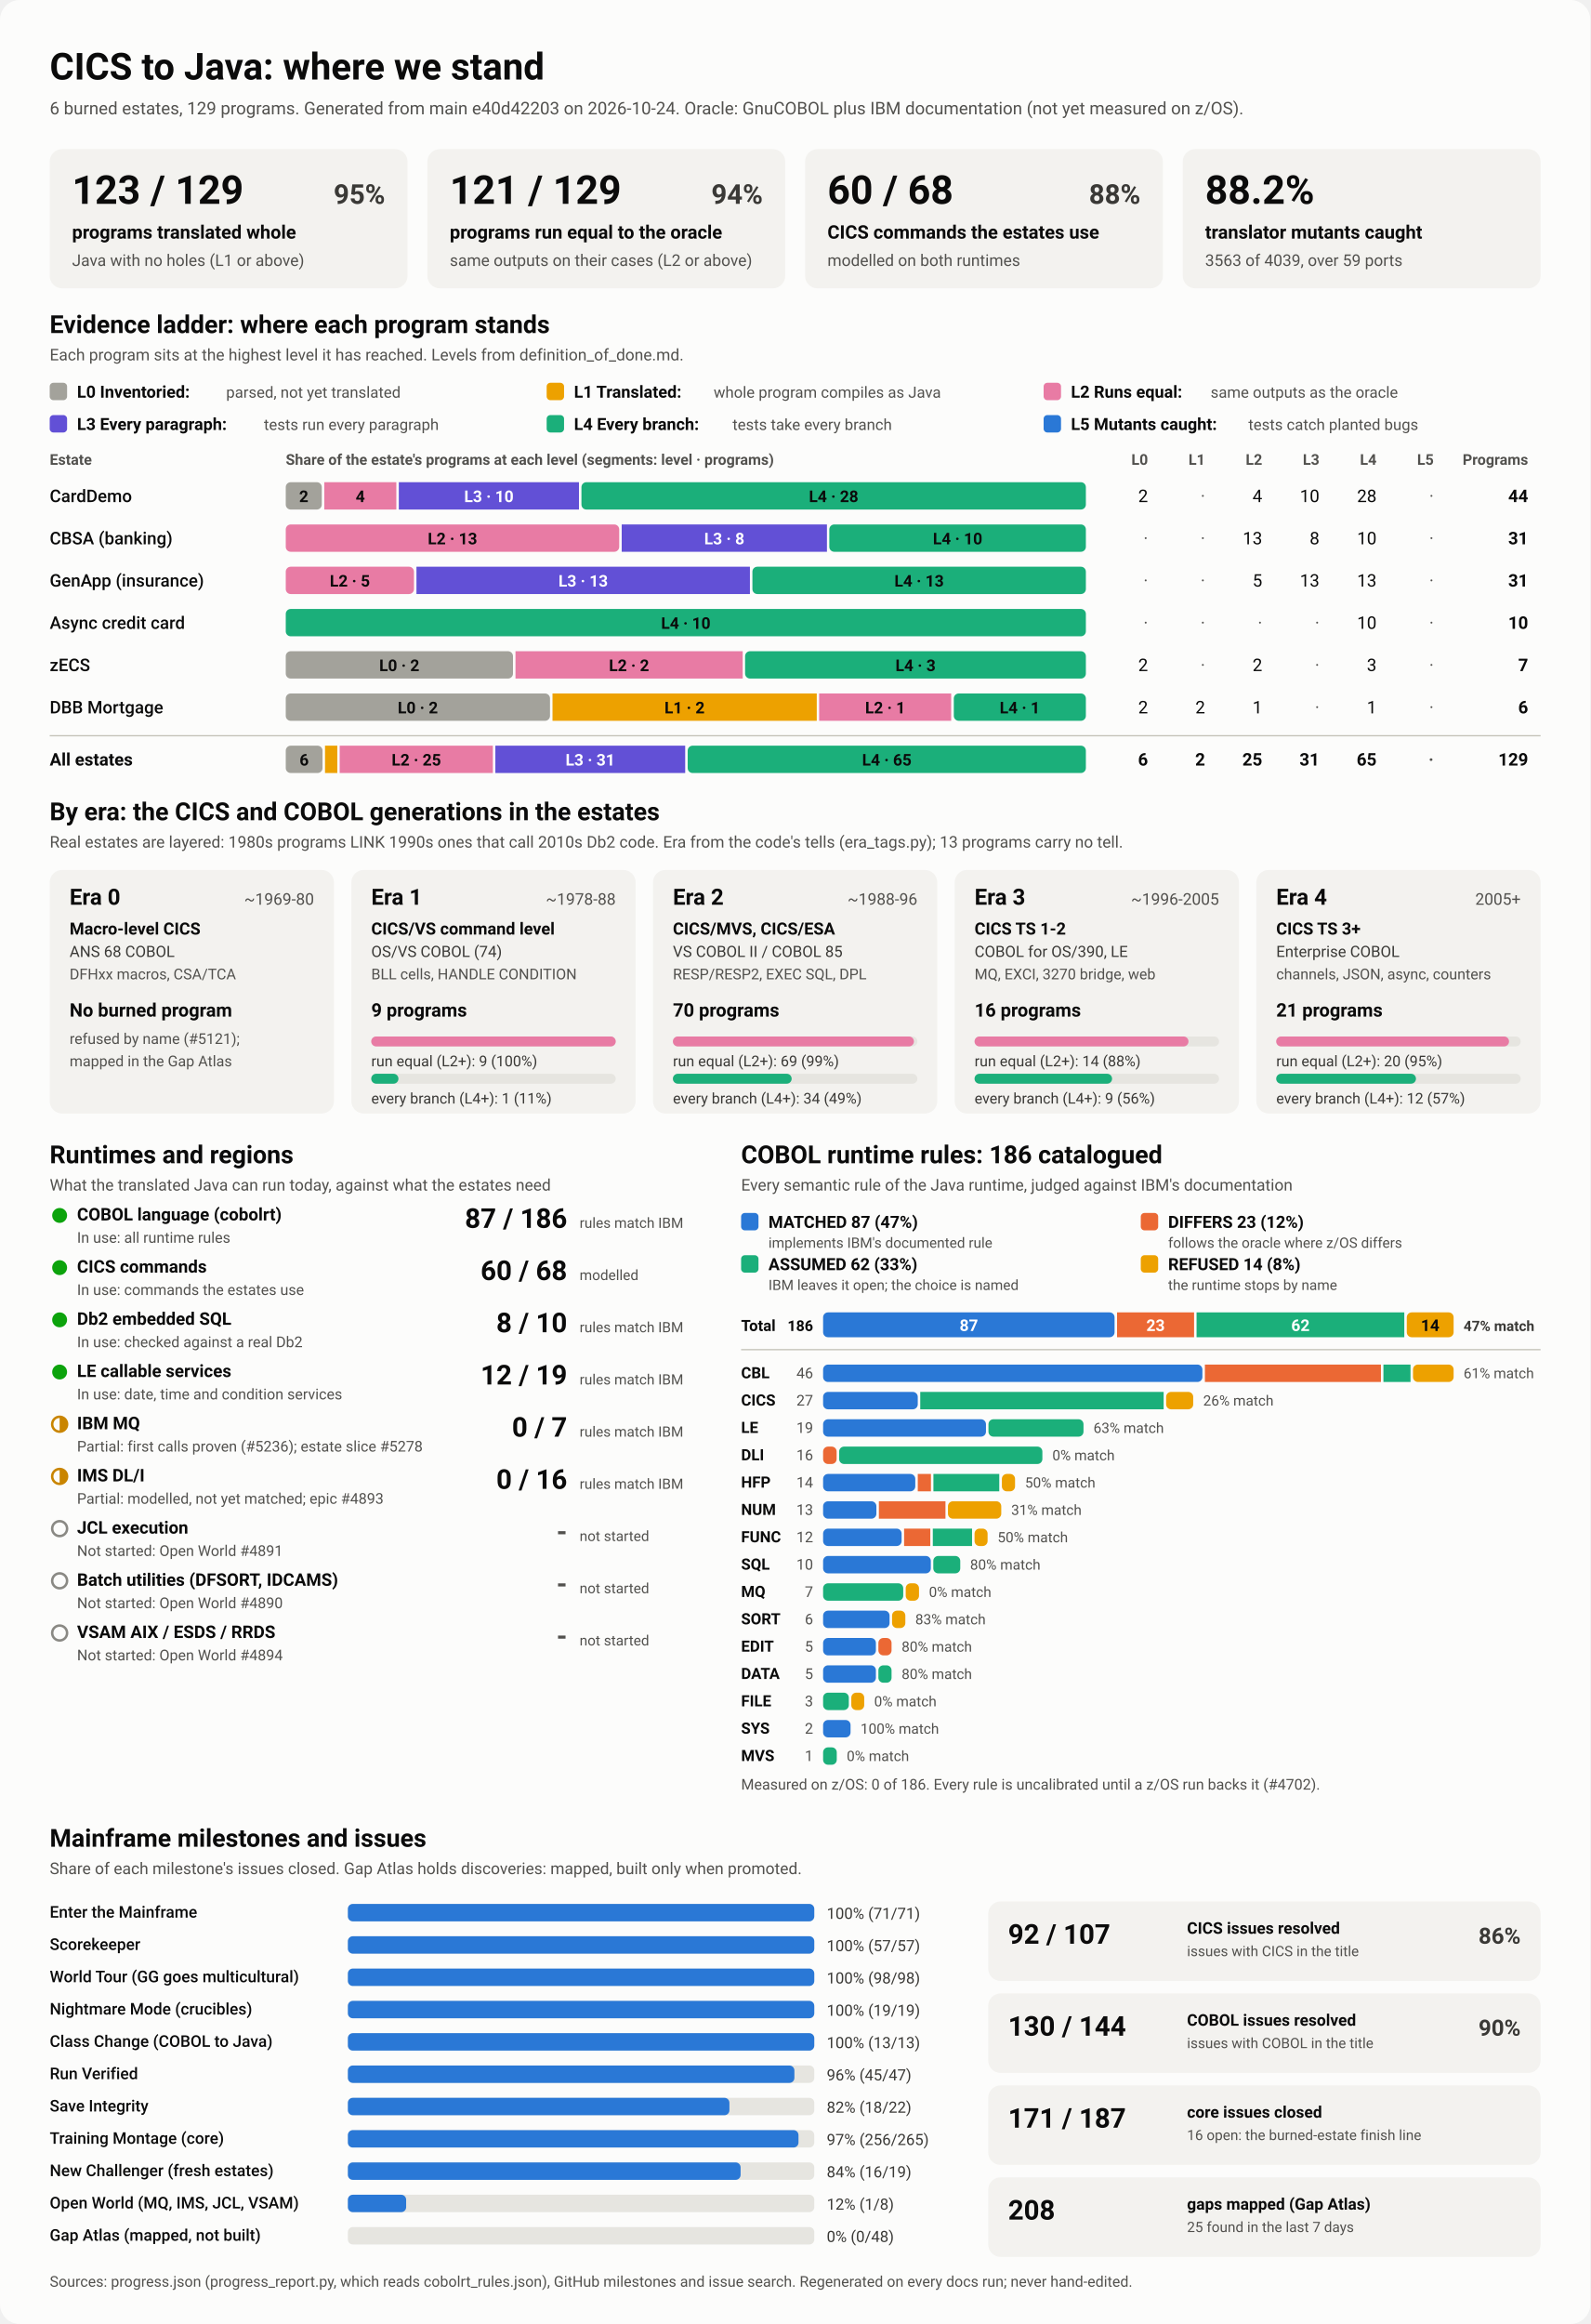
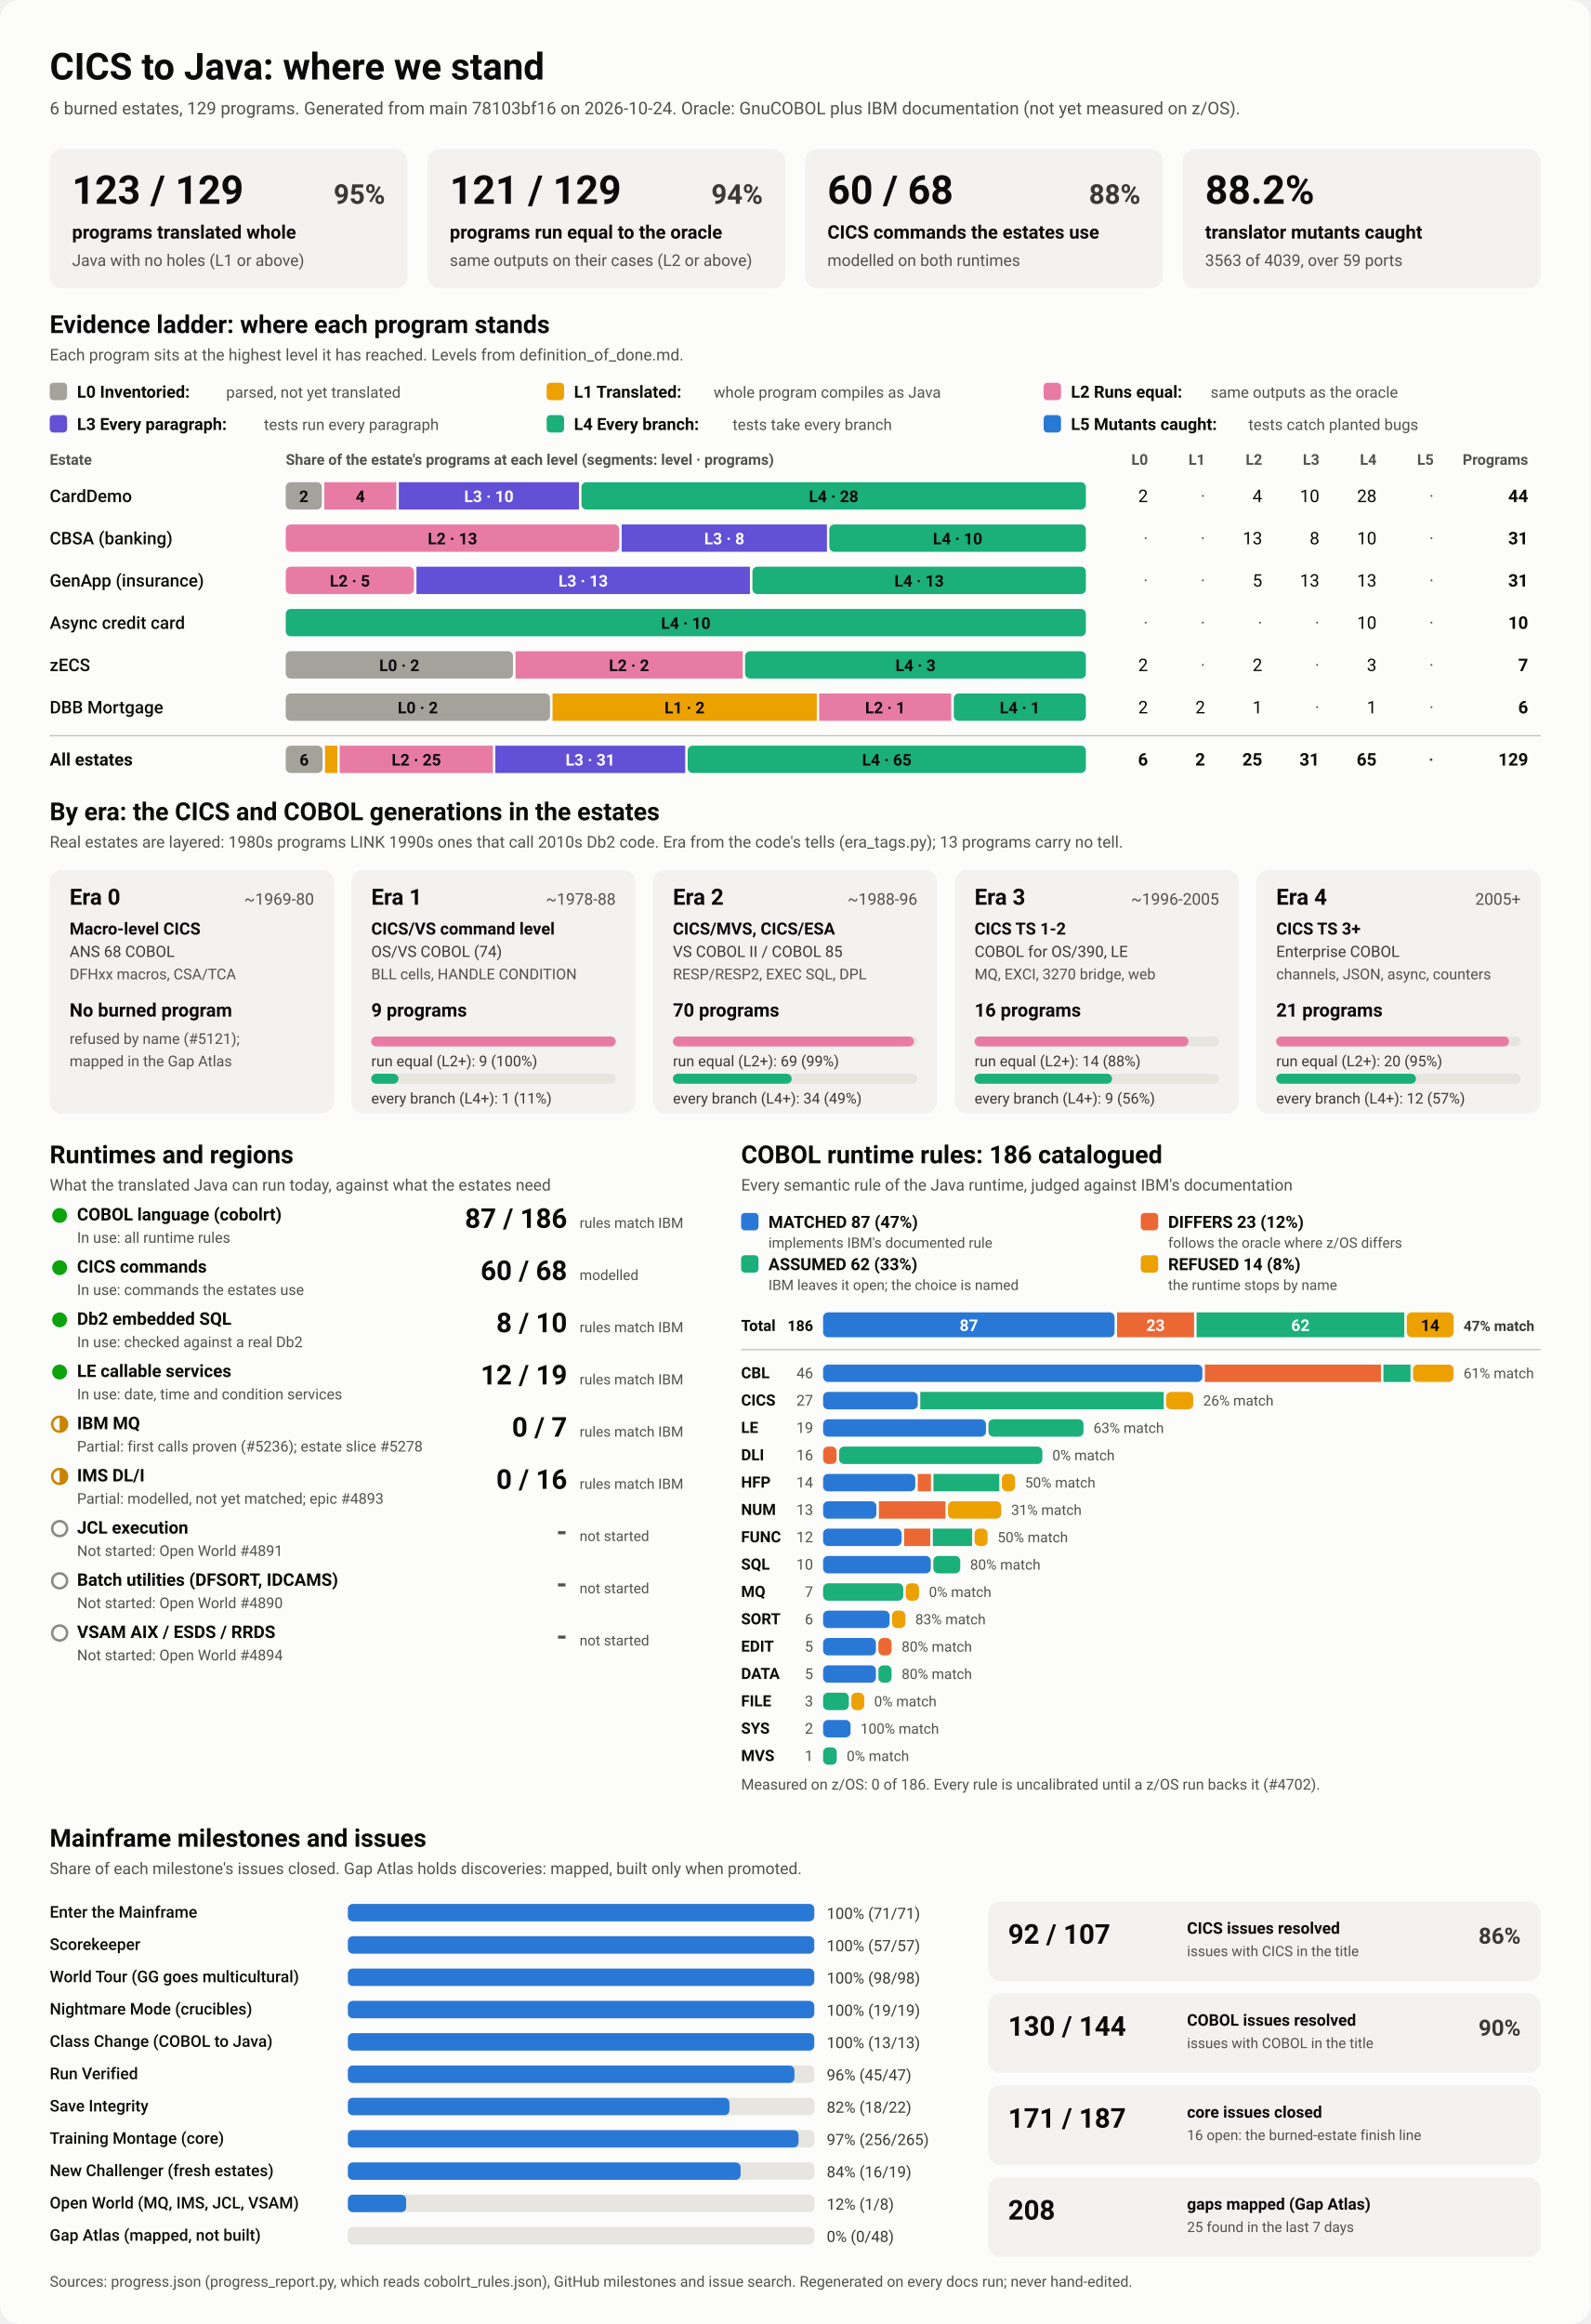
<svg xmlns="http://www.w3.org/2000/svg" viewBox="0 0 1280 1870" width="1280" height="1870" role="img" aria-labelledby="ttl">
  <style>
    svg { font-family: system-ui, -apple-system, 'Segoe UI', Roboto, Helvetica, Arial, sans-serif; }
    .bg { fill: #fcfcfb; }
    .card { fill: #f3f2ef; }
    .track { fill: #e6e5e0; }
    .rule { stroke: #c3c2b7; stroke-width: 1; }
    .t1 { fill: #0b0b0b; } .t2 { fill: #3a3936; } .t3 { fill: #52514e; }
    .on-dark { fill: #ffffff; } .on-light { fill: #0b0b0b; }
    .lv0 { fill: #a3a29b; } .lv1 { fill: #eda100; } .lv2 { fill: #e87ba4; } .lv3 { fill: #6250d6; } .lv4 { fill: #1baf7a; } .lv5 { fill: #2a78d6; } 
    .s0 { fill: #2a78d6; } .s1 { fill: #eb6834; } .s2 { fill: #1baf7a; } .s3 { fill: #eda100; } 
    .prog { fill: #2a78d6; }
    .st-good { fill: #0ca30c; } .st-warn { fill: none; stroke: #c98500; stroke-width: 2; }
    .st-warn-fill { fill: #c98500; } .st-none { fill: none; stroke: #8a8984; stroke-width: 2; }
    @media (prefers-color-scheme: dark) {
      .bg { fill: #1a1a19; } .card { fill: #242422; } .track { fill: #383835; } .rule { stroke: #52514e; }
      .t1 { fill: #f0efec; } .t2 { fill: #dddcd6; } .t3 { fill: #c3c2b7; }
      .on-light { fill: #0b0b0b; } .prog { fill: #3987e5; }
      .lv0 { fill: #6b6a64; } .lv1 { fill: #c98500; } .lv2 { fill: #d55181; } .lv3 { fill: #9085e9; } .lv4 { fill: #199e70; } .lv5 { fill: #3987e5; } 
      .s0 { fill: #3987e5; } .s1 { fill: #d95926; } .s2 { fill: #199e70; } .s3 { fill: #c98500; } 
    }
  </style>
  <rect class="bg" width="1280" height="1870" rx="16" />
  <text x="40.0" y="64.0" class="t1" font-size="30" font-weight="700" text-anchor="start">CICS to Java: where we stand</text>
-   <text x="40.0" y="92.0" class="t3" font-size="14" font-weight="400" text-anchor="start">6 burned estates, 129 programs. Generated from main e40d42203 on 2026-10-24. Oracle: GnuCOBOL plus IBM documentation (not yet measured on z/OS).</text>
+   <text x="40.0" y="92.0" class="t3" font-size="14" font-weight="400" text-anchor="start">6 burned estates, 129 programs. Generated from main 78103bf16 on 2026-10-24. Oracle: GnuCOBOL plus IBM documentation (not yet measured on z/OS).</text>
  <rect x="40.0" y="120.0" width="288.0" height="112.0" rx="10" class="card" />
  <text x="58.0" y="164.0" class="t1" font-size="32" font-weight="700" text-anchor="start">123 / 129</text>
  <text x="310.0" y="164.0" class="t2" font-size="22" font-weight="600" text-anchor="end">95%</text>
  <text x="58.0" y="192.0" class="t1" font-size="15" font-weight="600" text-anchor="start">programs translated whole</text>
  <text x="58.0" y="214.0" class="t3" font-size="13" font-weight="400" text-anchor="start">Java with no holes (L1 or above)</text>
  <rect x="344.0" y="120.0" width="288.0" height="112.0" rx="10" class="card" />
  <text x="362.0" y="164.0" class="t1" font-size="32" font-weight="700" text-anchor="start">121 / 129</text>
  <text x="614.0" y="164.0" class="t2" font-size="22" font-weight="600" text-anchor="end">94%</text>
  <text x="362.0" y="192.0" class="t1" font-size="15" font-weight="600" text-anchor="start">programs run equal to the oracle</text>
  <text x="362.0" y="214.0" class="t3" font-size="13" font-weight="400" text-anchor="start">same outputs on their cases (L2 or above)</text>
  <rect x="648.0" y="120.0" width="288.0" height="112.0" rx="10" class="card" />
  <text x="666.0" y="164.0" class="t1" font-size="32" font-weight="700" text-anchor="start">60 / 68</text>
  <text x="918.0" y="164.0" class="t2" font-size="22" font-weight="600" text-anchor="end">88%</text>
  <text x="666.0" y="192.0" class="t1" font-size="15" font-weight="600" text-anchor="start">CICS commands the estates use</text>
  <text x="666.0" y="214.0" class="t3" font-size="13" font-weight="400" text-anchor="start">modelled on both runtimes</text>
  <rect x="952.0" y="120.0" width="288.0" height="112.0" rx="10" class="card" />
  <text x="970.0" y="164.0" class="t1" font-size="32" font-weight="700" text-anchor="start">88.2%</text>
  <text x="970.0" y="192.0" class="t1" font-size="15" font-weight="600" text-anchor="start">translator mutants caught</text>
  <text x="970.0" y="214.0" class="t3" font-size="13" font-weight="400" text-anchor="start">3563 of 4039, over 59 ports</text>
  <text x="40.0" y="268.0" class="t1" font-size="20" font-weight="700" text-anchor="start">Evidence ladder: where each program stands</text>
  <text x="40.0" y="290.0" class="t3" font-size="13" font-weight="400" text-anchor="start">Each program sits at the highest level it has reached. Levels from definition_of_done.md.</text>
  <rect x="40.0" y="308.0" width="14.0" height="14.0" rx="3" class="lv0" />
  <text x="62.0" y="320.0" class="t1" font-size="13.5" font-weight="600" text-anchor="start">L0 Inventoried:</text>
  <text x="182.0" y="320.0" class="t3" font-size="12.5" font-weight="400" text-anchor="start">parsed, not yet translated</text>
  <rect x="440.0" y="308.0" width="14.0" height="14.0" rx="3" class="lv1" />
  <text x="462.0" y="320.0" class="t1" font-size="13.5" font-weight="600" text-anchor="start">L1 Translated:</text>
  <text x="574.4" y="320.0" class="t3" font-size="12.5" font-weight="400" text-anchor="start">whole program compiles as Java</text>
  <rect x="840.0" y="308.0" width="14.0" height="14.0" rx="3" class="lv2" />
  <text x="862.0" y="320.0" class="t1" font-size="13.5" font-weight="600" text-anchor="start">L2 Runs equal:</text>
  <text x="974.4" y="320.0" class="t3" font-size="12.5" font-weight="400" text-anchor="start">same outputs as the oracle</text>
  <rect x="40.0" y="334.0" width="14.0" height="14.0" rx="3" class="lv3" />
  <text x="62.0" y="346.0" class="t1" font-size="13.5" font-weight="600" text-anchor="start">L3 Every paragraph:</text>
  <text x="212.4" y="346.0" class="t3" font-size="12.5" font-weight="400" text-anchor="start">tests run every paragraph</text>
  <rect x="440.0" y="334.0" width="14.0" height="14.0" rx="3" class="lv4" />
  <text x="462.0" y="346.0" class="t1" font-size="13.5" font-weight="600" text-anchor="start">L4 Every branch:</text>
  <text x="589.6" y="346.0" class="t3" font-size="12.5" font-weight="400" text-anchor="start">tests take every branch</text>
  <rect x="840.0" y="334.0" width="14.0" height="14.0" rx="3" class="lv5" />
  <text x="862.0" y="346.0" class="t1" font-size="13.5" font-weight="600" text-anchor="start">L5 Mutants caught:</text>
  <text x="1004.8" y="346.0" class="t3" font-size="12.5" font-weight="400" text-anchor="start">tests catch planted bugs</text>
  <text x="40.0" y="374.0" class="t3" font-size="12" font-weight="600" text-anchor="start">Estate</text>
  <text x="230.0" y="374.0" class="t3" font-size="12" font-weight="600" text-anchor="start">Share of the estate's programs at each level (segments: level · programs)</text>
  <text x="924.0" y="374.0" class="t3" font-size="12" font-weight="600" text-anchor="end">L0</text>
  <text x="970.0" y="374.0" class="t3" font-size="12" font-weight="600" text-anchor="end">L1</text>
  <text x="1016.0" y="374.0" class="t3" font-size="12" font-weight="600" text-anchor="end">L2</text>
  <text x="1062.0" y="374.0" class="t3" font-size="12" font-weight="600" text-anchor="end">L3</text>
  <text x="1108.0" y="374.0" class="t3" font-size="12" font-weight="600" text-anchor="end">L4</text>
  <text x="1154.0" y="374.0" class="t3" font-size="12" font-weight="600" text-anchor="end">L5</text>
  <text x="1230.0" y="374.0" class="t3" font-size="12" font-weight="600" text-anchor="end">Programs</text>
  <text x="40.0" y="404.0" class="t1" font-size="14" font-weight="500" text-anchor="start">CardDemo</text>
  <rect x="230.0" y="388.0" width="29.0" height="22.0" rx="4" class="lv0" />
  <text x="244.5" y="404.0" class="on-light" font-size="13" font-weight="600" text-anchor="middle">2</text>
  <rect x="261.0" y="388.0" width="58.0" height="22.0" rx="0" class="lv2" />
  <text x="290.0" y="404.0" class="on-light" font-size="13" font-weight="600" text-anchor="middle">4</text>
  <rect x="321.0" y="388.0" width="145.0" height="22.0" rx="0" class="lv3" />
  <text x="393.5" y="404.0" class="on-dark" font-size="13" font-weight="600" text-anchor="middle">L3 · 10</text>
  <rect x="468.0" y="388.0" width="406.0" height="22.0" rx="4" class="lv4" />
  <text x="671.0" y="404.0" class="on-light" font-size="13" font-weight="600" text-anchor="middle">L4 · 28</text>
  <text x="924.0" y="404.0" class="t1" font-size="14" font-weight="400" text-anchor="end">2</text>
  <text x="970.0" y="404.0" class="t3" font-size="14" font-weight="400" text-anchor="end">·</text>
  <text x="1016.0" y="404.0" class="t1" font-size="14" font-weight="400" text-anchor="end">4</text>
  <text x="1062.0" y="404.0" class="t1" font-size="14" font-weight="400" text-anchor="end">10</text>
  <text x="1108.0" y="404.0" class="t1" font-size="14" font-weight="400" text-anchor="end">28</text>
  <text x="1154.0" y="404.0" class="t3" font-size="14" font-weight="400" text-anchor="end">·</text>
  <text x="1230.0" y="404.0" class="t1" font-size="14" font-weight="700" text-anchor="end">44</text>
  <text x="40.0" y="438.0" class="t1" font-size="14" font-weight="500" text-anchor="start">CBSA (banking)</text>
  <rect x="230.0" y="422.0" width="268.4" height="22.0" rx="4" class="lv2" />
  <text x="364.2" y="438.0" class="on-light" font-size="13" font-weight="600" text-anchor="middle">L2 · 13</text>
  <rect x="500.4" y="422.0" width="165.2" height="22.0" rx="0" class="lv3" />
  <text x="583.0" y="438.0" class="on-dark" font-size="13" font-weight="600" text-anchor="middle">L3 · 8</text>
  <rect x="667.5" y="422.0" width="206.5" height="22.0" rx="4" class="lv4" />
  <text x="770.8" y="438.0" class="on-light" font-size="13" font-weight="600" text-anchor="middle">L4 · 10</text>
  <text x="924.0" y="438.0" class="t3" font-size="14" font-weight="400" text-anchor="end">·</text>
  <text x="970.0" y="438.0" class="t3" font-size="14" font-weight="400" text-anchor="end">·</text>
  <text x="1016.0" y="438.0" class="t1" font-size="14" font-weight="400" text-anchor="end">13</text>
  <text x="1062.0" y="438.0" class="t1" font-size="14" font-weight="400" text-anchor="end">8</text>
  <text x="1108.0" y="438.0" class="t1" font-size="14" font-weight="400" text-anchor="end">10</text>
  <text x="1154.0" y="438.0" class="t3" font-size="14" font-weight="400" text-anchor="end">·</text>
  <text x="1230.0" y="438.0" class="t1" font-size="14" font-weight="700" text-anchor="end">31</text>
  <text x="40.0" y="472.0" class="t1" font-size="14" font-weight="500" text-anchor="start">GenApp (insurance)</text>
  <rect x="230.0" y="456.0" width="103.2" height="22.0" rx="4" class="lv2" />
  <text x="281.6" y="472.0" class="on-light" font-size="13" font-weight="600" text-anchor="middle">L2 · 5</text>
  <rect x="335.2" y="456.0" width="268.4" height="22.0" rx="0" class="lv3" />
  <text x="469.4" y="472.0" class="on-dark" font-size="13" font-weight="600" text-anchor="middle">L3 · 13</text>
  <rect x="605.6" y="456.0" width="268.4" height="22.0" rx="4" class="lv4" />
  <text x="739.8" y="472.0" class="on-light" font-size="13" font-weight="600" text-anchor="middle">L4 · 13</text>
  <text x="924.0" y="472.0" class="t3" font-size="14" font-weight="400" text-anchor="end">·</text>
  <text x="970.0" y="472.0" class="t3" font-size="14" font-weight="400" text-anchor="end">·</text>
  <text x="1016.0" y="472.0" class="t1" font-size="14" font-weight="400" text-anchor="end">5</text>
  <text x="1062.0" y="472.0" class="t1" font-size="14" font-weight="400" text-anchor="end">13</text>
  <text x="1108.0" y="472.0" class="t1" font-size="14" font-weight="400" text-anchor="end">13</text>
  <text x="1154.0" y="472.0" class="t3" font-size="14" font-weight="400" text-anchor="end">·</text>
  <text x="1230.0" y="472.0" class="t1" font-size="14" font-weight="700" text-anchor="end">31</text>
  <text x="40.0" y="506.0" class="t1" font-size="14" font-weight="500" text-anchor="start">Async credit card</text>
  <rect x="230.0" y="490.0" width="644.0" height="22.0" rx="4" class="lv4" />
  <text x="552.0" y="506.0" class="on-light" font-size="13" font-weight="600" text-anchor="middle">L4 · 10</text>
  <text x="924.0" y="506.0" class="t3" font-size="14" font-weight="400" text-anchor="end">·</text>
  <text x="970.0" y="506.0" class="t3" font-size="14" font-weight="400" text-anchor="end">·</text>
  <text x="1016.0" y="506.0" class="t3" font-size="14" font-weight="400" text-anchor="end">·</text>
  <text x="1062.0" y="506.0" class="t3" font-size="14" font-weight="400" text-anchor="end">·</text>
  <text x="1108.0" y="506.0" class="t1" font-size="14" font-weight="400" text-anchor="end">10</text>
  <text x="1154.0" y="506.0" class="t3" font-size="14" font-weight="400" text-anchor="end">·</text>
  <text x="1230.0" y="506.0" class="t1" font-size="14" font-weight="700" text-anchor="end">10</text>
  <text x="40.0" y="540.0" class="t1" font-size="14" font-weight="500" text-anchor="start">zECS</text>
  <rect x="230.0" y="524.0" width="182.9" height="22.0" rx="4" class="lv0" />
  <text x="321.4" y="540.0" class="on-light" font-size="13" font-weight="600" text-anchor="middle">L0 · 2</text>
  <rect x="414.9" y="524.0" width="182.9" height="22.0" rx="0" class="lv2" />
  <text x="506.3" y="540.0" class="on-light" font-size="13" font-weight="600" text-anchor="middle">L2 · 2</text>
  <rect x="599.7" y="524.0" width="274.3" height="22.0" rx="4" class="lv4" />
  <text x="736.9" y="540.0" class="on-light" font-size="13" font-weight="600" text-anchor="middle">L4 · 3</text>
  <text x="924.0" y="540.0" class="t1" font-size="14" font-weight="400" text-anchor="end">2</text>
  <text x="970.0" y="540.0" class="t3" font-size="14" font-weight="400" text-anchor="end">·</text>
  <text x="1016.0" y="540.0" class="t1" font-size="14" font-weight="400" text-anchor="end">2</text>
  <text x="1062.0" y="540.0" class="t3" font-size="14" font-weight="400" text-anchor="end">·</text>
  <text x="1108.0" y="540.0" class="t1" font-size="14" font-weight="400" text-anchor="end">3</text>
  <text x="1154.0" y="540.0" class="t3" font-size="14" font-weight="400" text-anchor="end">·</text>
  <text x="1230.0" y="540.0" class="t1" font-size="14" font-weight="700" text-anchor="end">7</text>
  <text x="40.0" y="574.0" class="t1" font-size="14" font-weight="500" text-anchor="start">DBB Mortgage</text>
  <rect x="230.0" y="558.0" width="212.7" height="22.0" rx="4" class="lv0" />
  <text x="336.3" y="574.0" class="on-light" font-size="13" font-weight="600" text-anchor="middle">L0 · 2</text>
  <rect x="444.7" y="558.0" width="212.7" height="22.0" rx="0" class="lv1" />
  <text x="551.0" y="574.0" class="on-light" font-size="13" font-weight="600" text-anchor="middle">L1 · 2</text>
  <rect x="659.3" y="558.0" width="106.3" height="22.0" rx="0" class="lv2" />
  <text x="712.5" y="574.0" class="on-light" font-size="13" font-weight="600" text-anchor="middle">L2 · 1</text>
  <rect x="767.7" y="558.0" width="106.3" height="22.0" rx="4" class="lv4" />
  <text x="820.8" y="574.0" class="on-light" font-size="13" font-weight="600" text-anchor="middle">L4 · 1</text>
  <text x="924.0" y="574.0" class="t1" font-size="14" font-weight="400" text-anchor="end">2</text>
  <text x="970.0" y="574.0" class="t1" font-size="14" font-weight="400" text-anchor="end">2</text>
  <text x="1016.0" y="574.0" class="t1" font-size="14" font-weight="400" text-anchor="end">1</text>
  <text x="1062.0" y="574.0" class="t3" font-size="14" font-weight="400" text-anchor="end">·</text>
  <text x="1108.0" y="574.0" class="t1" font-size="14" font-weight="400" text-anchor="end">1</text>
  <text x="1154.0" y="574.0" class="t3" font-size="14" font-weight="400" text-anchor="end">·</text>
  <text x="1230.0" y="574.0" class="t1" font-size="14" font-weight="700" text-anchor="end">6</text>
  <line x1="40" x2="1240" y1="592" y2="592" class="rule" />
  <text x="40.0" y="616.0" class="t1" font-size="14" font-weight="700" text-anchor="start">All estates</text>
  <rect x="230.0" y="600.0" width="29.6" height="22.0" rx="4" class="lv0" />
  <text x="244.8" y="616.0" class="on-light" font-size="13" font-weight="600" text-anchor="middle">6</text>
  <rect x="261.6" y="600.0" width="9.9" height="22.0" rx="0" class="lv1" />
  <rect x="273.4" y="600.0" width="123.3" height="22.0" rx="0" class="lv2" />
  <text x="335.1" y="616.0" class="on-light" font-size="13" font-weight="600" text-anchor="middle">L2 · 25</text>
  <rect x="398.7" y="600.0" width="152.8" height="22.0" rx="0" class="lv3" />
  <text x="475.1" y="616.0" class="on-dark" font-size="13" font-weight="600" text-anchor="middle">L3 · 31</text>
  <rect x="553.5" y="600.0" width="320.5" height="22.0" rx="4" class="lv4" />
  <text x="713.8" y="616.0" class="on-light" font-size="13" font-weight="600" text-anchor="middle">L4 · 65</text>
  <text x="924.0" y="616.0" class="t1" font-size="14" font-weight="700" text-anchor="end">6</text>
  <text x="970.0" y="616.0" class="t1" font-size="14" font-weight="700" text-anchor="end">2</text>
  <text x="1016.0" y="616.0" class="t1" font-size="14" font-weight="700" text-anchor="end">25</text>
  <text x="1062.0" y="616.0" class="t1" font-size="14" font-weight="700" text-anchor="end">31</text>
  <text x="1108.0" y="616.0" class="t1" font-size="14" font-weight="700" text-anchor="end">65</text>
  <text x="1154.0" y="616.0" class="t3" font-size="14" font-weight="700" text-anchor="end">·</text>
  <text x="1230.0" y="616.0" class="t1" font-size="14" font-weight="700" text-anchor="end">129</text>
  <text x="40.0" y="660.0" class="t1" font-size="20" font-weight="700" text-anchor="start">By era: the CICS and COBOL generations in the estates</text>
  <text x="40.0" y="682.0" class="t3" font-size="13" font-weight="400" text-anchor="start">Real estates are layered: 1980s programs LINK 1990s ones that call 2010s Db2 code. Era from the code's tells (era_tags.py); 13 programs carry no tell.</text>
  <rect x="40.0" y="700.0" width="228.8" height="196.0" rx="10" class="card" />
  <text x="56.0" y="728.0" class="t1" font-size="18" font-weight="700" text-anchor="start">Era 0</text>
  <text x="252.8" y="728.0" class="t3" font-size="13" font-weight="400" text-anchor="end">~1969-80</text>
  <text x="56.0" y="752.0" class="t1" font-size="13.5" font-weight="600" text-anchor="start">Macro-level CICS</text>
  <text x="56.0" y="770.0" class="t2" font-size="12.5" font-weight="400" text-anchor="start">ANS 68 COBOL</text>
  <text x="56.0" y="788.0" class="t3" font-size="12" font-weight="400" text-anchor="start">DFHxx macros, CSA/TCA</text>
  <text x="56.0" y="818.0" class="t1" font-size="15" font-weight="700" text-anchor="start">No burned program</text>
  <text x="56.0" y="840.0" class="t3" font-size="12" font-weight="400" text-anchor="start">refused by name (#5121);</text>
  <text x="56.0" y="858.0" class="t3" font-size="12" font-weight="400" text-anchor="start">mapped in the Gap Atlas</text>
  <rect x="282.8" y="700.0" width="228.8" height="196.0" rx="10" class="card" />
  <text x="298.8" y="728.0" class="t1" font-size="18" font-weight="700" text-anchor="start">Era 1</text>
  <text x="495.6" y="728.0" class="t3" font-size="13" font-weight="400" text-anchor="end">~1978-88</text>
  <text x="298.8" y="752.0" class="t1" font-size="13.5" font-weight="600" text-anchor="start">CICS/VS command level</text>
  <text x="298.8" y="770.0" class="t2" font-size="12.5" font-weight="400" text-anchor="start">OS/VS COBOL (74)</text>
  <text x="298.8" y="788.0" class="t3" font-size="12" font-weight="400" text-anchor="start">BLL cells, HANDLE CONDITION</text>
  <text x="298.8" y="818.0" class="t1" font-size="15" font-weight="700" text-anchor="start">9 programs</text>
  <rect x="298.8" y="834.0" width="196.8" height="8.0" rx="4" class="track" />
  <rect x="298.8" y="834.0" width="196.8" height="8.0" rx="4" class="lv2" />
  <text x="298.8" y="858.0" class="t2" font-size="12" font-weight="400" text-anchor="start">run equal (L2+): 9 (100%)</text>
  <rect x="298.8" y="864.0" width="196.8" height="8.0" rx="4" class="track" />
  <rect x="298.8" y="864.0" width="21.9" height="8.0" rx="4" class="lv4" />
  <text x="298.8" y="888.0" class="t2" font-size="12" font-weight="400" text-anchor="start">every branch (L4+): 1 (11%)</text>
  <rect x="525.6" y="700.0" width="228.8" height="196.0" rx="10" class="card" />
  <text x="541.6" y="728.0" class="t1" font-size="18" font-weight="700" text-anchor="start">Era 2</text>
  <text x="738.4" y="728.0" class="t3" font-size="13" font-weight="400" text-anchor="end">~1988-96</text>
  <text x="541.6" y="752.0" class="t1" font-size="13.5" font-weight="600" text-anchor="start">CICS/MVS, CICS/ESA</text>
  <text x="541.6" y="770.0" class="t2" font-size="12.5" font-weight="400" text-anchor="start">VS COBOL II / COBOL 85</text>
  <text x="541.6" y="788.0" class="t3" font-size="12" font-weight="400" text-anchor="start">RESP/RESP2, EXEC SQL, DPL</text>
  <text x="541.6" y="818.0" class="t1" font-size="15" font-weight="700" text-anchor="start">70 programs</text>
  <rect x="541.6" y="834.0" width="196.8" height="8.0" rx="4" class="track" />
  <rect x="541.6" y="834.0" width="194.0" height="8.0" rx="4" class="lv2" />
  <text x="541.6" y="858.0" class="t2" font-size="12" font-weight="400" text-anchor="start">run equal (L2+): 69 (99%)</text>
  <rect x="541.6" y="864.0" width="196.8" height="8.0" rx="4" class="track" />
  <rect x="541.6" y="864.0" width="95.6" height="8.0" rx="4" class="lv4" />
  <text x="541.6" y="888.0" class="t2" font-size="12" font-weight="400" text-anchor="start">every branch (L4+): 34 (49%)</text>
  <rect x="768.4" y="700.0" width="228.8" height="196.0" rx="10" class="card" />
  <text x="784.4" y="728.0" class="t1" font-size="18" font-weight="700" text-anchor="start">Era 3</text>
  <text x="981.2" y="728.0" class="t3" font-size="13" font-weight="400" text-anchor="end">~1996-2005</text>
  <text x="784.4" y="752.0" class="t1" font-size="13.5" font-weight="600" text-anchor="start">CICS TS 1-2</text>
  <text x="784.4" y="770.0" class="t2" font-size="12.5" font-weight="400" text-anchor="start">COBOL for OS/390, LE</text>
  <text x="784.4" y="788.0" class="t3" font-size="12" font-weight="400" text-anchor="start">MQ, EXCI, 3270 bridge, web</text>
  <text x="784.4" y="818.0" class="t1" font-size="15" font-weight="700" text-anchor="start">16 programs</text>
  <rect x="784.4" y="834.0" width="196.8" height="8.0" rx="4" class="track" />
  <rect x="784.4" y="834.0" width="172.2" height="8.0" rx="4" class="lv2" />
  <text x="784.4" y="858.0" class="t2" font-size="12" font-weight="400" text-anchor="start">run equal (L2+): 14 (88%)</text>
  <rect x="784.4" y="864.0" width="196.8" height="8.0" rx="4" class="track" />
  <rect x="784.4" y="864.0" width="110.7" height="8.0" rx="4" class="lv4" />
  <text x="784.4" y="888.0" class="t2" font-size="12" font-weight="400" text-anchor="start">every branch (L4+): 9 (56%)</text>
  <rect x="1011.2" y="700.0" width="228.8" height="196.0" rx="10" class="card" />
  <text x="1027.2" y="728.0" class="t1" font-size="18" font-weight="700" text-anchor="start">Era 4</text>
  <text x="1224.0" y="728.0" class="t3" font-size="13" font-weight="400" text-anchor="end">2005+</text>
  <text x="1027.2" y="752.0" class="t1" font-size="13.5" font-weight="600" text-anchor="start">CICS TS 3+</text>
  <text x="1027.2" y="770.0" class="t2" font-size="12.5" font-weight="400" text-anchor="start">Enterprise COBOL</text>
  <text x="1027.2" y="788.0" class="t3" font-size="12" font-weight="400" text-anchor="start">channels, JSON, async, counters</text>
  <text x="1027.2" y="818.0" class="t1" font-size="15" font-weight="700" text-anchor="start">21 programs</text>
  <rect x="1027.2" y="834.0" width="196.8" height="8.0" rx="4" class="track" />
  <rect x="1027.2" y="834.0" width="187.4" height="8.0" rx="4" class="lv2" />
  <text x="1027.2" y="858.0" class="t2" font-size="12" font-weight="400" text-anchor="start">run equal (L2+): 20 (95%)</text>
  <rect x="1027.2" y="864.0" width="196.8" height="8.0" rx="4" class="track" />
  <rect x="1027.2" y="864.0" width="112.5" height="8.0" rx="4" class="lv4" />
  <text x="1027.2" y="888.0" class="t2" font-size="12" font-weight="400" text-anchor="start">every branch (L4+): 12 (57%)</text>
  <text x="40.0" y="936.0" class="t1" font-size="20" font-weight="700" text-anchor="start">Runtimes and regions</text>
  <text x="40.0" y="958.0" class="t3" font-size="13" font-weight="400" text-anchor="start">What the translated Java can run today, against what the estates need</text>
  <circle cx="48" cy="978" r="6" class="st-good" />
  <text x="62.0" y="982.0" class="t1" font-size="14" font-weight="600" text-anchor="start">COBOL language (cobolrt)</text>
  <text x="62.0" y="1000.0" class="t3" font-size="12" font-weight="400" text-anchor="start">In use: all runtime rules</text>
  <text x="456.5" y="988.0" class="t1" font-size="22" font-weight="700" text-anchor="end">87 / 186</text>
  <text x="466.5" y="988.0" class="t3" font-size="11.5" font-weight="400" text-anchor="start">rules match IBM</text>
  <circle cx="48" cy="1020" r="6" class="st-good" />
  <text x="62.0" y="1024.0" class="t1" font-size="14" font-weight="600" text-anchor="start">CICS commands</text>
  <text x="62.0" y="1042.0" class="t3" font-size="12" font-weight="400" text-anchor="start">In use: commands the estates use</text>
  <text x="456.5" y="1030.0" class="t1" font-size="22" font-weight="700" text-anchor="end">60 / 68</text>
  <text x="466.5" y="1030.0" class="t3" font-size="11.5" font-weight="400" text-anchor="start">modelled</text>
  <circle cx="48" cy="1062" r="6" class="st-good" />
  <text x="62.0" y="1066.0" class="t1" font-size="14" font-weight="600" text-anchor="start">Db2 embedded SQL</text>
  <text x="62.0" y="1084.0" class="t3" font-size="12" font-weight="400" text-anchor="start">In use: checked against a real Db2</text>
  <text x="456.5" y="1072.0" class="t1" font-size="22" font-weight="700" text-anchor="end">8 / 10</text>
  <text x="466.5" y="1072.0" class="t3" font-size="11.5" font-weight="400" text-anchor="start">rules match IBM</text>
  <circle cx="48" cy="1104" r="6" class="st-good" />
  <text x="62.0" y="1108.0" class="t1" font-size="14" font-weight="600" text-anchor="start">LE callable services</text>
  <text x="62.0" y="1126.0" class="t3" font-size="12" font-weight="400" text-anchor="start">In use: date, time and condition services</text>
  <text x="456.5" y="1114.0" class="t1" font-size="22" font-weight="700" text-anchor="end">12 / 19</text>
  <text x="466.5" y="1114.0" class="t3" font-size="11.5" font-weight="400" text-anchor="start">rules match IBM</text>
  <circle cx="48" cy="1146" r="6" class="st-warn" />
  <path d="M 48 1140 A 6 6 0 0 1 48 1152 Z" class="st-warn-fill" />
  <text x="62.0" y="1150.0" class="t1" font-size="14" font-weight="600" text-anchor="start">IBM MQ</text>
  <text x="62.0" y="1168.0" class="t3" font-size="12" font-weight="400" text-anchor="start">Partial: first calls proven (#5236); estate slice #5278</text>
  <text x="456.5" y="1156.0" class="t1" font-size="22" font-weight="700" text-anchor="end">0 / 7</text>
  <text x="466.5" y="1156.0" class="t3" font-size="11.5" font-weight="400" text-anchor="start">rules match IBM</text>
  <circle cx="48" cy="1188" r="6" class="st-warn" />
  <path d="M 48 1182 A 6 6 0 0 1 48 1194 Z" class="st-warn-fill" />
  <text x="62.0" y="1192.0" class="t1" font-size="14" font-weight="600" text-anchor="start">IMS DL/I</text>
  <text x="62.0" y="1210.0" class="t3" font-size="12" font-weight="400" text-anchor="start">Partial: modelled, not yet matched; epic #4893</text>
  <text x="456.5" y="1198.0" class="t1" font-size="22" font-weight="700" text-anchor="end">0 / 16</text>
  <text x="466.5" y="1198.0" class="t3" font-size="11.5" font-weight="400" text-anchor="start">rules match IBM</text>
  <circle cx="48" cy="1230" r="6" class="st-none" />
  <text x="62.0" y="1234.0" class="t1" font-size="14" font-weight="600" text-anchor="start">JCL execution</text>
  <text x="62.0" y="1252.0" class="t3" font-size="12" font-weight="400" text-anchor="start">Not started: Open World #4891</text>
  <text x="456.5" y="1240.0" class="t3" font-size="22" font-weight="700" text-anchor="end">-</text>
  <text x="466.5" y="1240.0" class="t3" font-size="11.5" font-weight="400" text-anchor="start">not started</text>
  <circle cx="48" cy="1272" r="6" class="st-none" />
  <text x="62.0" y="1276.0" class="t1" font-size="14" font-weight="600" text-anchor="start">Batch utilities (DFSORT, IDCAMS)</text>
  <text x="62.0" y="1294.0" class="t3" font-size="12" font-weight="400" text-anchor="start">Not started: Open World #4890</text>
  <text x="456.5" y="1282.0" class="t3" font-size="22" font-weight="700" text-anchor="end">-</text>
  <text x="466.5" y="1282.0" class="t3" font-size="11.5" font-weight="400" text-anchor="start">not started</text>
  <circle cx="48" cy="1314" r="6" class="st-none" />
  <text x="62.0" y="1318.0" class="t1" font-size="14" font-weight="600" text-anchor="start">VSAM AIX / ESDS / RRDS</text>
  <text x="62.0" y="1336.0" class="t3" font-size="12" font-weight="400" text-anchor="start">Not started: Open World #4894</text>
  <text x="456.5" y="1324.0" class="t3" font-size="22" font-weight="700" text-anchor="end">-</text>
  <text x="466.5" y="1324.0" class="t3" font-size="11.5" font-weight="400" text-anchor="start">not started</text>
  <text x="596.5" y="936.0" class="t1" font-size="20" font-weight="700" text-anchor="start">COBOL runtime rules: 186 catalogued</text>
  <text x="596.5" y="958.0" class="t3" font-size="13" font-weight="400" text-anchor="start">Every semantic rule of the Java runtime, judged against IBM's documentation</text>
  <rect x="596.5" y="976.0" width="14.0" height="14.0" rx="3" class="s0" />
  <text x="618.5" y="988.0" class="t1" font-size="13.5" font-weight="600" text-anchor="start">MATCHED  87 (47%)</text>
  <text x="618.5" y="1004.0" class="t3" font-size="11.5" font-weight="400" text-anchor="start">implements IBM's documented rule</text>
  <rect x="918.2" y="976.0" width="14.0" height="14.0" rx="3" class="s1" />
  <text x="940.2" y="988.0" class="t1" font-size="13.5" font-weight="600" text-anchor="start">DIFFERS  23 (12%)</text>
  <text x="940.2" y="1004.0" class="t3" font-size="11.5" font-weight="400" text-anchor="start">follows the oracle where z/OS differs</text>
  <rect x="596.5" y="1010.0" width="14.0" height="14.0" rx="3" class="s2" />
  <text x="618.5" y="1022.0" class="t1" font-size="13.5" font-weight="600" text-anchor="start">ASSUMED  62 (33%)</text>
  <text x="618.5" y="1038.0" class="t3" font-size="11.5" font-weight="400" text-anchor="start">IBM leaves it open; the choice is named</text>
  <rect x="918.2" y="1010.0" width="14.0" height="14.0" rx="3" class="s3" />
  <text x="940.2" y="1022.0" class="t1" font-size="13.5" font-weight="600" text-anchor="start">REFUSED  14 (8%)</text>
  <text x="940.2" y="1038.0" class="t3" font-size="11.5" font-weight="400" text-anchor="start">the runtime stops by name</text>
  <text x="596.5" y="1071.0" class="t1" font-size="12.5" font-weight="700" text-anchor="start">Total</text>
  <text x="654.5" y="1071.0" class="t1" font-size="12" font-weight="700" text-anchor="end">186</text>
  <rect x="662.5" y="1056.0" width="234.6" height="20.0" rx="4" class="s0" />
  <text x="779.8" y="1071.0" class="on-dark" font-size="13" font-weight="600" text-anchor="middle">87</text>
  <rect x="899.1" y="1056.0" width="62.0" height="20.0" rx="0" class="s1" />
  <text x="930.1" y="1071.0" class="on-dark" font-size="13" font-weight="600" text-anchor="middle">23</text>
  <rect x="963.1" y="1056.0" width="167.2" height="20.0" rx="0" class="s2" />
  <text x="1046.7" y="1071.0" class="on-dark" font-size="13" font-weight="600" text-anchor="middle">62</text>
  <rect x="1132.3" y="1056.0" width="37.7" height="20.0" rx="4" class="s3" />
  <text x="1151.1" y="1071.0" class="on-light" font-size="13" font-weight="600" text-anchor="middle">14</text>
  <text x="1178.0" y="1071.0" class="t2" font-size="11.5" font-weight="600" text-anchor="start">47% match</text>
  <line x1="596.5" x2="1240.0" y1="1086" y2="1086" class="rule" />
  <text x="596.5" y="1109.0" class="t1" font-size="12.5" font-weight="600" text-anchor="start">CBL</text>
  <text x="654.5" y="1109.0" class="t3" font-size="12" font-weight="400" text-anchor="end">46</text>
  <rect x="662.5" y="1098.0" width="305.3" height="14.0" rx="4" class="s0" />
  <rect x="969.8" y="1098.0" width="141.7" height="14.0" rx="0" class="s1" />
  <rect x="1113.5" y="1098.0" width="21.8" height="14.0" rx="0" class="s2" />
  <rect x="1137.3" y="1098.0" width="32.7" height="14.0" rx="4" class="s3" />
  <text x="1178.0" y="1109.0" class="t3" font-size="11.5" font-weight="400" text-anchor="start">61% match</text>
  <text x="596.5" y="1131.0" class="t1" font-size="12.5" font-weight="600" text-anchor="start">CICS</text>
  <text x="654.5" y="1131.0" class="t3" font-size="12" font-weight="400" text-anchor="end">27</text>
  <rect x="662.5" y="1120.0" width="76.2" height="14.0" rx="4" class="s0" />
  <rect x="740.7" y="1120.0" width="195.9" height="14.0" rx="0" class="s2" />
  <rect x="938.6" y="1120.0" width="21.8" height="14.0" rx="4" class="s3" />
  <text x="968.4" y="1131.0" class="t3" font-size="11.5" font-weight="400" text-anchor="start">26% match</text>
  <text x="596.5" y="1153.0" class="t1" font-size="12.5" font-weight="600" text-anchor="start">LE</text>
  <text x="654.5" y="1153.0" class="t3" font-size="12" font-weight="400" text-anchor="end">19</text>
  <rect x="662.5" y="1142.0" width="131.1" height="14.0" rx="4" class="s0" />
  <rect x="795.6" y="1142.0" width="76.5" height="14.0" rx="4" class="s2" />
  <text x="880.1" y="1153.0" class="t3" font-size="11.5" font-weight="400" text-anchor="start">63% match</text>
  <text x="596.5" y="1175.0" class="t1" font-size="12.5" font-weight="600" text-anchor="start">DLI</text>
  <text x="654.5" y="1175.0" class="t3" font-size="12" font-weight="400" text-anchor="end">16</text>
  <rect x="662.5" y="1164.0" width="10.9" height="14.0" rx="4" class="s1" />
  <rect x="675.4" y="1164.0" width="163.6" height="14.0" rx="4" class="s2" />
  <text x="847.0" y="1175.0" class="t3" font-size="11.5" font-weight="400" text-anchor="start">0% match</text>
  <text x="596.5" y="1197.0" class="t1" font-size="12.5" font-weight="600" text-anchor="start">HFP</text>
  <text x="654.5" y="1197.0" class="t3" font-size="12" font-weight="400" text-anchor="end">14</text>
  <rect x="662.5" y="1186.0" width="74.2" height="14.0" rx="4" class="s0" />
  <rect x="738.7" y="1186.0" width="10.6" height="14.0" rx="0" class="s1" />
  <rect x="751.3" y="1186.0" width="53.0" height="14.0" rx="0" class="s2" />
  <rect x="806.4" y="1186.0" width="10.6" height="14.0" rx="4" class="s3" />
  <text x="825.0" y="1197.0" class="t3" font-size="11.5" font-weight="400" text-anchor="start">50% match</text>
  <text x="596.5" y="1219.0" class="t1" font-size="12.5" font-weight="600" text-anchor="start">NUM</text>
  <text x="654.5" y="1219.0" class="t3" font-size="12" font-weight="400" text-anchor="end">13</text>
  <rect x="662.5" y="1208.0" width="42.9" height="14.0" rx="4" class="s0" />
  <rect x="707.4" y="1208.0" width="53.6" height="14.0" rx="0" class="s1" />
  <rect x="763.0" y="1208.0" width="42.9" height="14.0" rx="4" class="s3" />
  <text x="813.9" y="1219.0" class="t3" font-size="11.5" font-weight="400" text-anchor="start">31% match</text>
  <text x="596.5" y="1241.0" class="t1" font-size="12.5" font-weight="600" text-anchor="start">FUNC</text>
  <text x="654.5" y="1241.0" class="t3" font-size="12" font-weight="400" text-anchor="end">12</text>
  <rect x="662.5" y="1230.0" width="63.2" height="14.0" rx="4" class="s0" />
  <rect x="727.7" y="1230.0" width="21.1" height="14.0" rx="0" class="s1" />
  <rect x="750.8" y="1230.0" width="31.6" height="14.0" rx="0" class="s2" />
  <rect x="784.4" y="1230.0" width="10.5" height="14.0" rx="4" class="s3" />
  <text x="802.9" y="1241.0" class="t3" font-size="11.5" font-weight="400" text-anchor="start">50% match</text>
  <text x="596.5" y="1263.0" class="t1" font-size="12.5" font-weight="600" text-anchor="start">SQL</text>
  <text x="654.5" y="1263.0" class="t3" font-size="12" font-weight="400" text-anchor="end">10</text>
  <rect x="662.5" y="1252.0" width="86.7" height="14.0" rx="4" class="s0" />
  <rect x="751.2" y="1252.0" width="21.7" height="14.0" rx="4" class="s2" />
  <text x="780.8" y="1263.0" class="t3" font-size="11.5" font-weight="400" text-anchor="start">80% match</text>
  <text x="596.5" y="1285.0" class="t1" font-size="12.5" font-weight="600" text-anchor="start">MQ</text>
  <text x="654.5" y="1285.0" class="t3" font-size="12" font-weight="400" text-anchor="end">7</text>
  <rect x="662.5" y="1274.0" width="64.5" height="14.0" rx="4" class="s2" />
  <rect x="729.0" y="1274.0" width="10.7" height="14.0" rx="4" class="s3" />
  <text x="747.7" y="1285.0" class="t3" font-size="11.5" font-weight="400" text-anchor="start">0% match</text>
  <text x="596.5" y="1307.0" class="t1" font-size="12.5" font-weight="600" text-anchor="start">SORT</text>
  <text x="654.5" y="1307.0" class="t3" font-size="12" font-weight="400" text-anchor="end">6</text>
  <rect x="662.5" y="1296.0" width="53.5" height="14.0" rx="4" class="s0" />
  <rect x="718.0" y="1296.0" width="10.7" height="14.0" rx="4" class="s3" />
  <text x="736.7" y="1307.0" class="t3" font-size="11.5" font-weight="400" text-anchor="start">83% match</text>
  <text x="596.5" y="1329.0" class="t1" font-size="12.5" font-weight="600" text-anchor="start">EDIT</text>
  <text x="654.5" y="1329.0" class="t3" font-size="12" font-weight="400" text-anchor="end">5</text>
  <rect x="662.5" y="1318.0" width="42.5" height="14.0" rx="4" class="s0" />
  <rect x="707.0" y="1318.0" width="10.6" height="14.0" rx="4" class="s1" />
  <text x="725.7" y="1329.0" class="t3" font-size="11.5" font-weight="400" text-anchor="start">80% match</text>
  <text x="596.5" y="1351.0" class="t1" font-size="12.5" font-weight="600" text-anchor="start">DATA</text>
  <text x="654.5" y="1351.0" class="t3" font-size="12" font-weight="400" text-anchor="end">5</text>
  <rect x="662.5" y="1340.0" width="42.5" height="14.0" rx="4" class="s0" />
  <rect x="707.0" y="1340.0" width="10.6" height="14.0" rx="4" class="s2" />
  <text x="725.7" y="1351.0" class="t3" font-size="11.5" font-weight="400" text-anchor="start">80% match</text>
  <text x="596.5" y="1373.0" class="t1" font-size="12.5" font-weight="600" text-anchor="start">FILE</text>
  <text x="654.5" y="1373.0" class="t3" font-size="12" font-weight="400" text-anchor="end">3</text>
  <rect x="662.5" y="1362.0" width="20.7" height="14.0" rx="4" class="s2" />
  <rect x="685.2" y="1362.0" width="10.4" height="14.0" rx="4" class="s3" />
  <text x="703.6" y="1373.0" class="t3" font-size="11.5" font-weight="400" text-anchor="start">0% match</text>
  <text x="596.5" y="1395.0" class="t1" font-size="12.5" font-weight="600" text-anchor="start">SYS</text>
  <text x="654.5" y="1395.0" class="t3" font-size="12" font-weight="400" text-anchor="end">2</text>
  <rect x="662.5" y="1384.0" width="22.1" height="14.0" rx="4" class="s0" />
  <text x="692.6" y="1395.0" class="t3" font-size="11.5" font-weight="400" text-anchor="start">100% match</text>
  <text x="596.5" y="1417.0" class="t1" font-size="12.5" font-weight="600" text-anchor="start">MVS</text>
  <text x="654.5" y="1417.0" class="t3" font-size="12" font-weight="400" text-anchor="end">1</text>
  <rect x="662.5" y="1406.0" width="11.0" height="14.0" rx="4" class="s2" />
  <text x="681.5" y="1417.0" class="t3" font-size="11.5" font-weight="400" text-anchor="start">0% match</text>
  <text x="596.5" y="1440.0" class="t3" font-size="12" font-weight="400" text-anchor="start">Measured on z/OS: 0 of 186. Every rule is uncalibrated until a z/OS run backs it (#4702).</text>
  <text x="40.0" y="1486.0" class="t1" font-size="20" font-weight="700" text-anchor="start">Mainframe milestones and issues</text>
  <text x="40.0" y="1508.0" class="t3" font-size="13" font-weight="400" text-anchor="start">Share of each milestone's issues closed. Gap Atlas holds discoveries: mapped, built only when promoted.</text>
  <text x="40.0" y="1543.0" class="t1" font-size="13" font-weight="500" text-anchor="start">Enter the Mainframe</text>
  <rect x="280.0" y="1532.0" width="375.4" height="14.0" rx="4" class="track" />
  <rect x="280.0" y="1532.0" width="375.4" height="14.0" rx="4" class="prog" />
  <text x="665.4" y="1544.0" class="t2" font-size="12.5" font-weight="400" text-anchor="start">100%  (71/71)</text>
  <text x="40.0" y="1569.0" class="t1" font-size="13" font-weight="500" text-anchor="start">Scorekeeper</text>
  <rect x="280.0" y="1558.0" width="375.4" height="14.0" rx="4" class="track" />
  <rect x="280.0" y="1558.0" width="375.4" height="14.0" rx="4" class="prog" />
  <text x="665.4" y="1570.0" class="t2" font-size="12.5" font-weight="400" text-anchor="start">100%  (57/57)</text>
  <text x="40.0" y="1595.0" class="t1" font-size="13" font-weight="500" text-anchor="start">World Tour (GG goes multicultural)</text>
  <rect x="280.0" y="1584.0" width="375.4" height="14.0" rx="4" class="track" />
  <rect x="280.0" y="1584.0" width="375.4" height="14.0" rx="4" class="prog" />
  <text x="665.4" y="1596.0" class="t2" font-size="12.5" font-weight="400" text-anchor="start">100%  (98/98)</text>
  <text x="40.0" y="1621.0" class="t1" font-size="13" font-weight="500" text-anchor="start">Nightmare Mode (crucibles)</text>
  <rect x="280.0" y="1610.0" width="375.4" height="14.0" rx="4" class="track" />
  <rect x="280.0" y="1610.0" width="375.4" height="14.0" rx="4" class="prog" />
  <text x="665.4" y="1622.0" class="t2" font-size="12.5" font-weight="400" text-anchor="start">100%  (19/19)</text>
  <text x="40.0" y="1647.0" class="t1" font-size="13" font-weight="500" text-anchor="start">Class Change (COBOL to Java)</text>
  <rect x="280.0" y="1636.0" width="375.4" height="14.0" rx="4" class="track" />
  <rect x="280.0" y="1636.0" width="375.4" height="14.0" rx="4" class="prog" />
  <text x="665.4" y="1648.0" class="t2" font-size="12.5" font-weight="400" text-anchor="start">100%  (13/13)</text>
  <text x="40.0" y="1673.0" class="t1" font-size="13" font-weight="500" text-anchor="start">Run Verified</text>
  <rect x="280.0" y="1662.0" width="375.4" height="14.0" rx="4" class="track" />
  <rect x="280.0" y="1662.0" width="359.4" height="14.0" rx="4" class="prog" />
  <text x="665.4" y="1674.0" class="t2" font-size="12.5" font-weight="400" text-anchor="start">96%  (45/47)</text>
  <text x="40.0" y="1699.0" class="t1" font-size="13" font-weight="500" text-anchor="start">Save Integrity</text>
  <rect x="280.0" y="1688.0" width="375.4" height="14.0" rx="4" class="track" />
  <rect x="280.0" y="1688.0" width="307.1" height="14.0" rx="4" class="prog" />
  <text x="665.4" y="1700.0" class="t2" font-size="12.5" font-weight="400" text-anchor="start">82%  (18/22)</text>
  <text x="40.0" y="1725.0" class="t1" font-size="13" font-weight="500" text-anchor="start">Training Montage (core)</text>
  <rect x="280.0" y="1714.0" width="375.4" height="14.0" rx="4" class="track" />
  <rect x="280.0" y="1714.0" width="362.7" height="14.0" rx="4" class="prog" />
  <text x="665.4" y="1726.0" class="t2" font-size="12.5" font-weight="400" text-anchor="start">97%  (256/265)</text>
  <text x="40.0" y="1751.0" class="t1" font-size="13" font-weight="500" text-anchor="start">New Challenger (fresh estates)</text>
  <rect x="280.0" y="1740.0" width="375.4" height="14.0" rx="4" class="track" />
  <rect x="280.0" y="1740.0" width="316.1" height="14.0" rx="4" class="prog" />
  <text x="665.4" y="1752.0" class="t2" font-size="12.5" font-weight="400" text-anchor="start">84%  (16/19)</text>
  <text x="40.0" y="1777.0" class="t1" font-size="13" font-weight="500" text-anchor="start">Open World (MQ, IMS, JCL, VSAM)</text>
  <rect x="280.0" y="1766.0" width="375.4" height="14.0" rx="4" class="track" />
  <rect x="280.0" y="1766.0" width="46.9" height="14.0" rx="4" class="prog" />
  <text x="665.4" y="1778.0" class="t2" font-size="12.5" font-weight="400" text-anchor="start">12%  (1/8)</text>
  <text x="40.0" y="1803.0" class="t1" font-size="13" font-weight="500" text-anchor="start">Gap Atlas (mapped, not built)</text>
  <rect x="280.0" y="1792.0" width="375.4" height="14.0" rx="4" class="track" />
  <text x="665.4" y="1804.0" class="t2" font-size="12.5" font-weight="400" text-anchor="start">0%  (0/48)</text>
  <rect x="795.4" y="1530.0" width="444.6" height="64.0" rx="10" class="card" />
  <text x="811.4" y="1564.0" class="t1" font-size="22" font-weight="700" text-anchor="start">92 / 107</text>
  <text x="1224.0" y="1564.0" class="t2" font-size="18" font-weight="600" text-anchor="end">86%</text>
  <text x="955.4" y="1556.0" class="t1" font-size="13" font-weight="600" text-anchor="start">CICS issues resolved</text>
  <text x="955.4" y="1574.0" class="t3" font-size="11.5" font-weight="400" text-anchor="start">issues with CICS in the title</text>
  <rect x="795.4" y="1604.0" width="444.6" height="64.0" rx="10" class="card" />
  <text x="811.4" y="1638.0" class="t1" font-size="22" font-weight="700" text-anchor="start">130 / 144</text>
  <text x="1224.0" y="1638.0" class="t2" font-size="18" font-weight="600" text-anchor="end">90%</text>
  <text x="955.4" y="1630.0" class="t1" font-size="13" font-weight="600" text-anchor="start">COBOL issues resolved</text>
  <text x="955.4" y="1648.0" class="t3" font-size="11.5" font-weight="400" text-anchor="start">issues with COBOL in the title</text>
  <rect x="795.4" y="1678.0" width="444.6" height="64.0" rx="10" class="card" />
  <text x="811.4" y="1712.0" class="t1" font-size="22" font-weight="700" text-anchor="start">171 / 187</text>
  <text x="955.4" y="1704.0" class="t1" font-size="13" font-weight="600" text-anchor="start">core issues closed</text>
  <text x="955.4" y="1722.0" class="t3" font-size="11.5" font-weight="400" text-anchor="start">16 open: the burned-estate finish line</text>
  <rect x="795.4" y="1752.0" width="444.6" height="64.0" rx="10" class="card" />
  <text x="811.4" y="1786.0" class="t1" font-size="22" font-weight="700" text-anchor="start">208</text>
  <text x="955.4" y="1778.0" class="t1" font-size="13" font-weight="600" text-anchor="start">gaps mapped (Gap Atlas)</text>
  <text x="955.4" y="1796.0" class="t3" font-size="11.5" font-weight="400" text-anchor="start">25 found in the last 7 days</text>
  <text x="40.0" y="1840.0" class="t3" font-size="12" font-weight="400" text-anchor="start">Sources: progress.json (progress_report.py, which reads cobolrt_rules.json), GitHub milestones and issue search. Regenerated on every docs run; never hand-edited.</text>
</svg>
